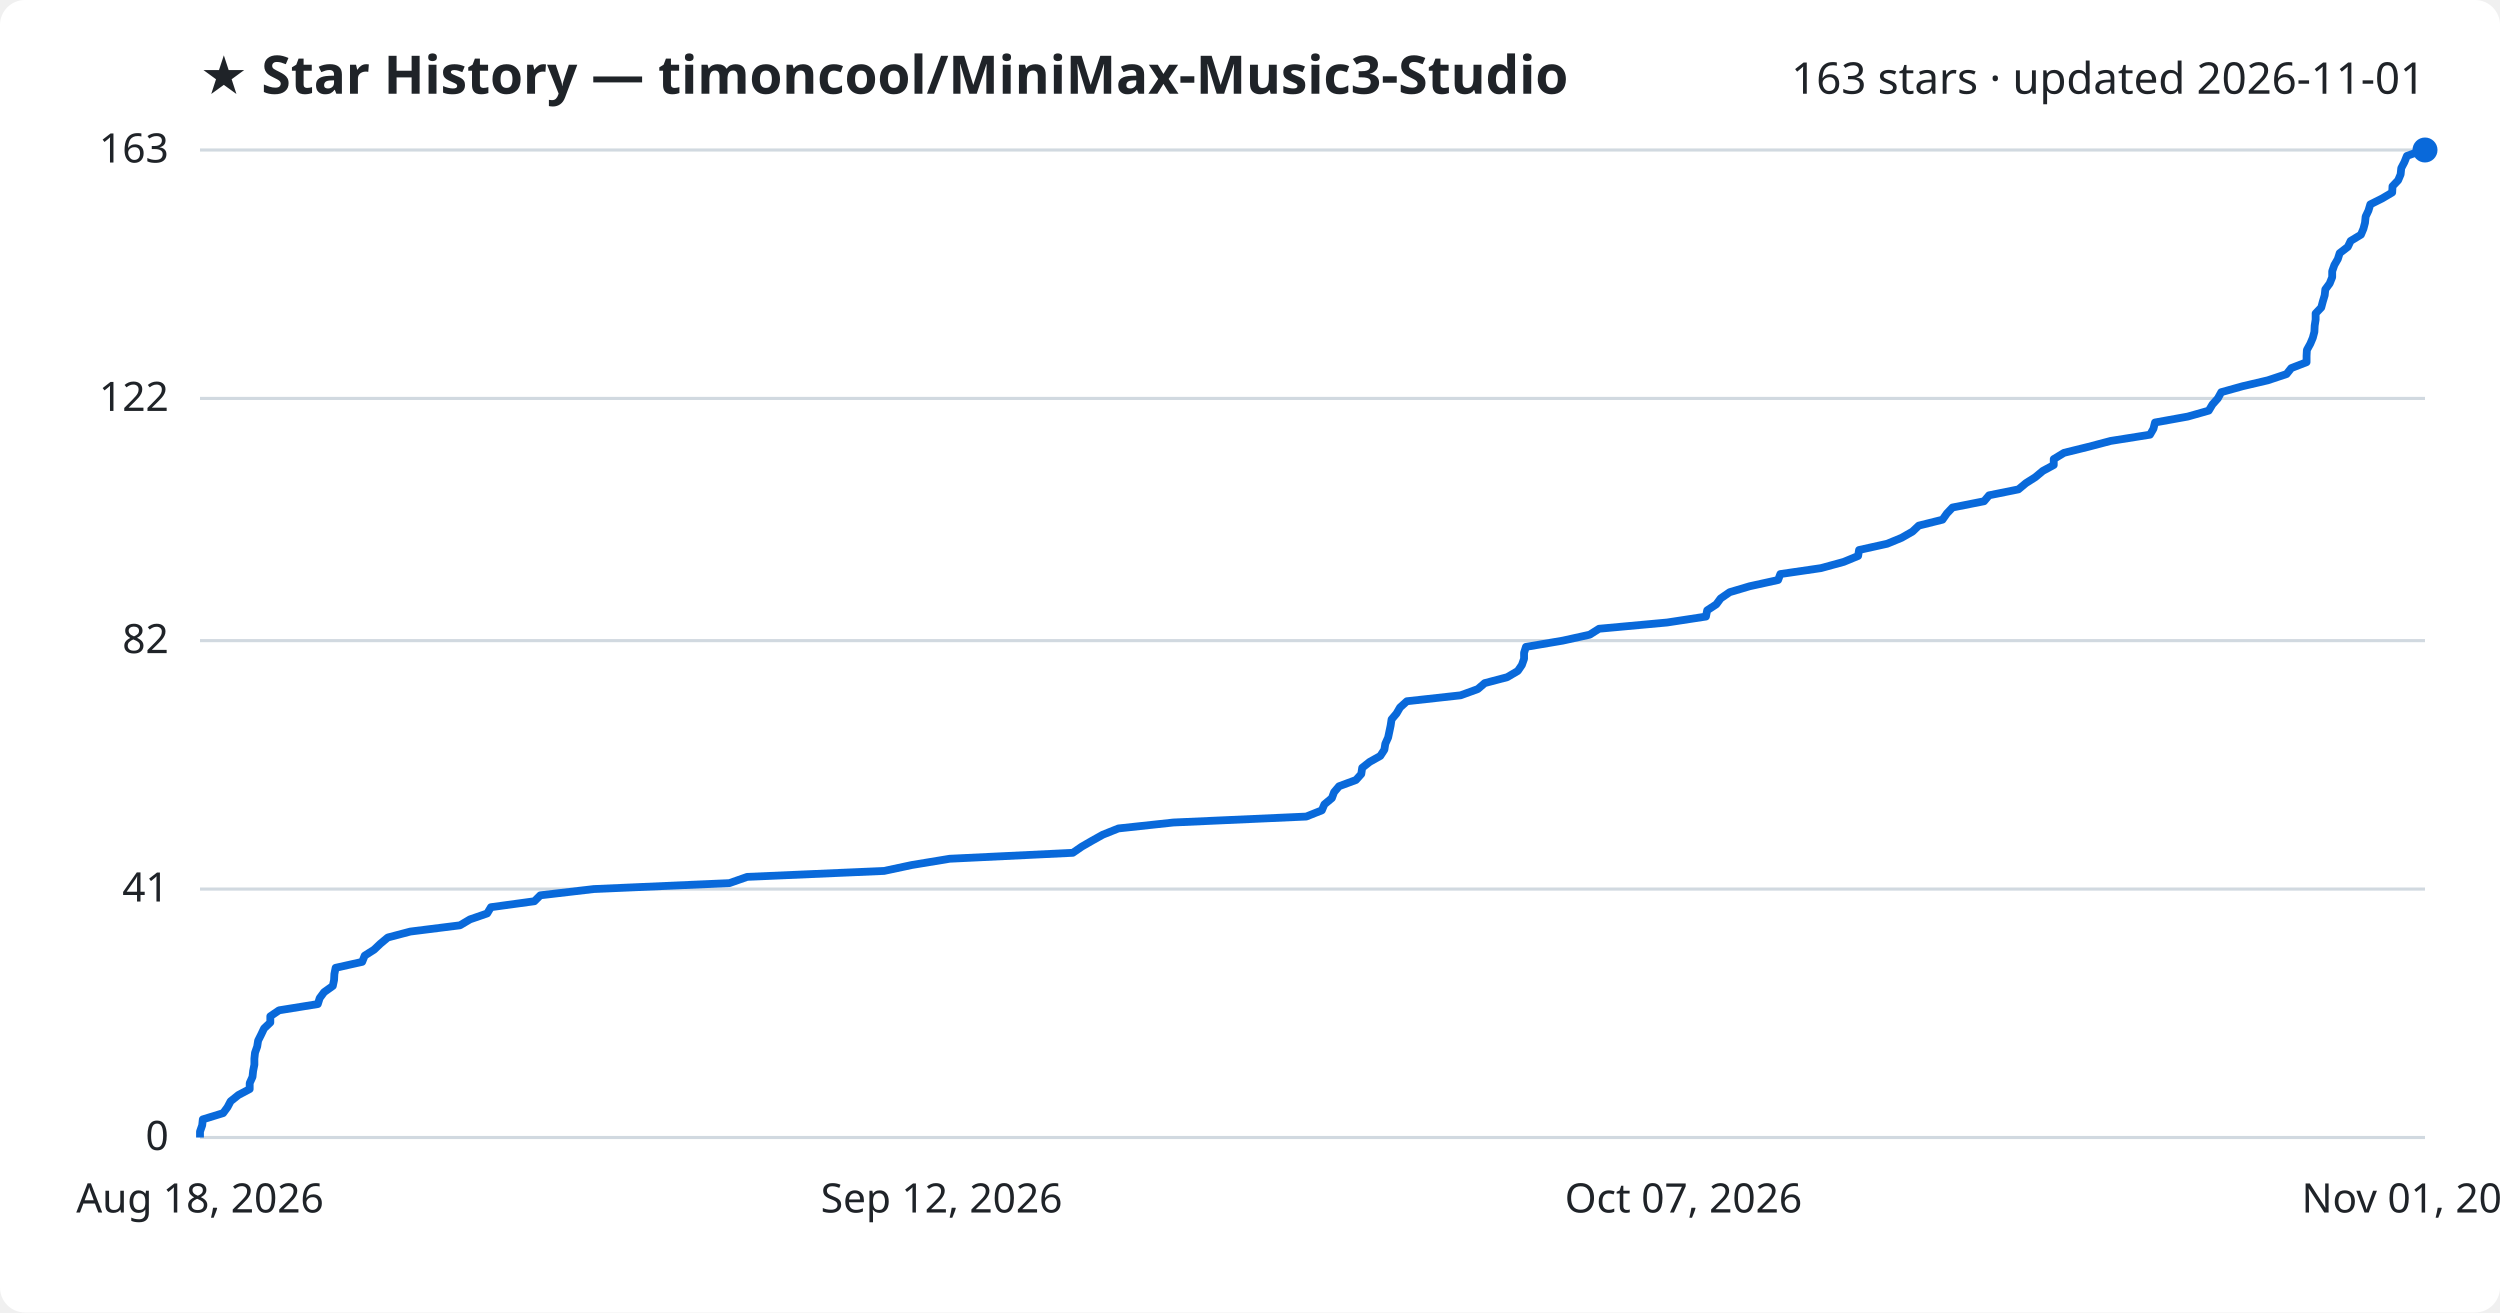
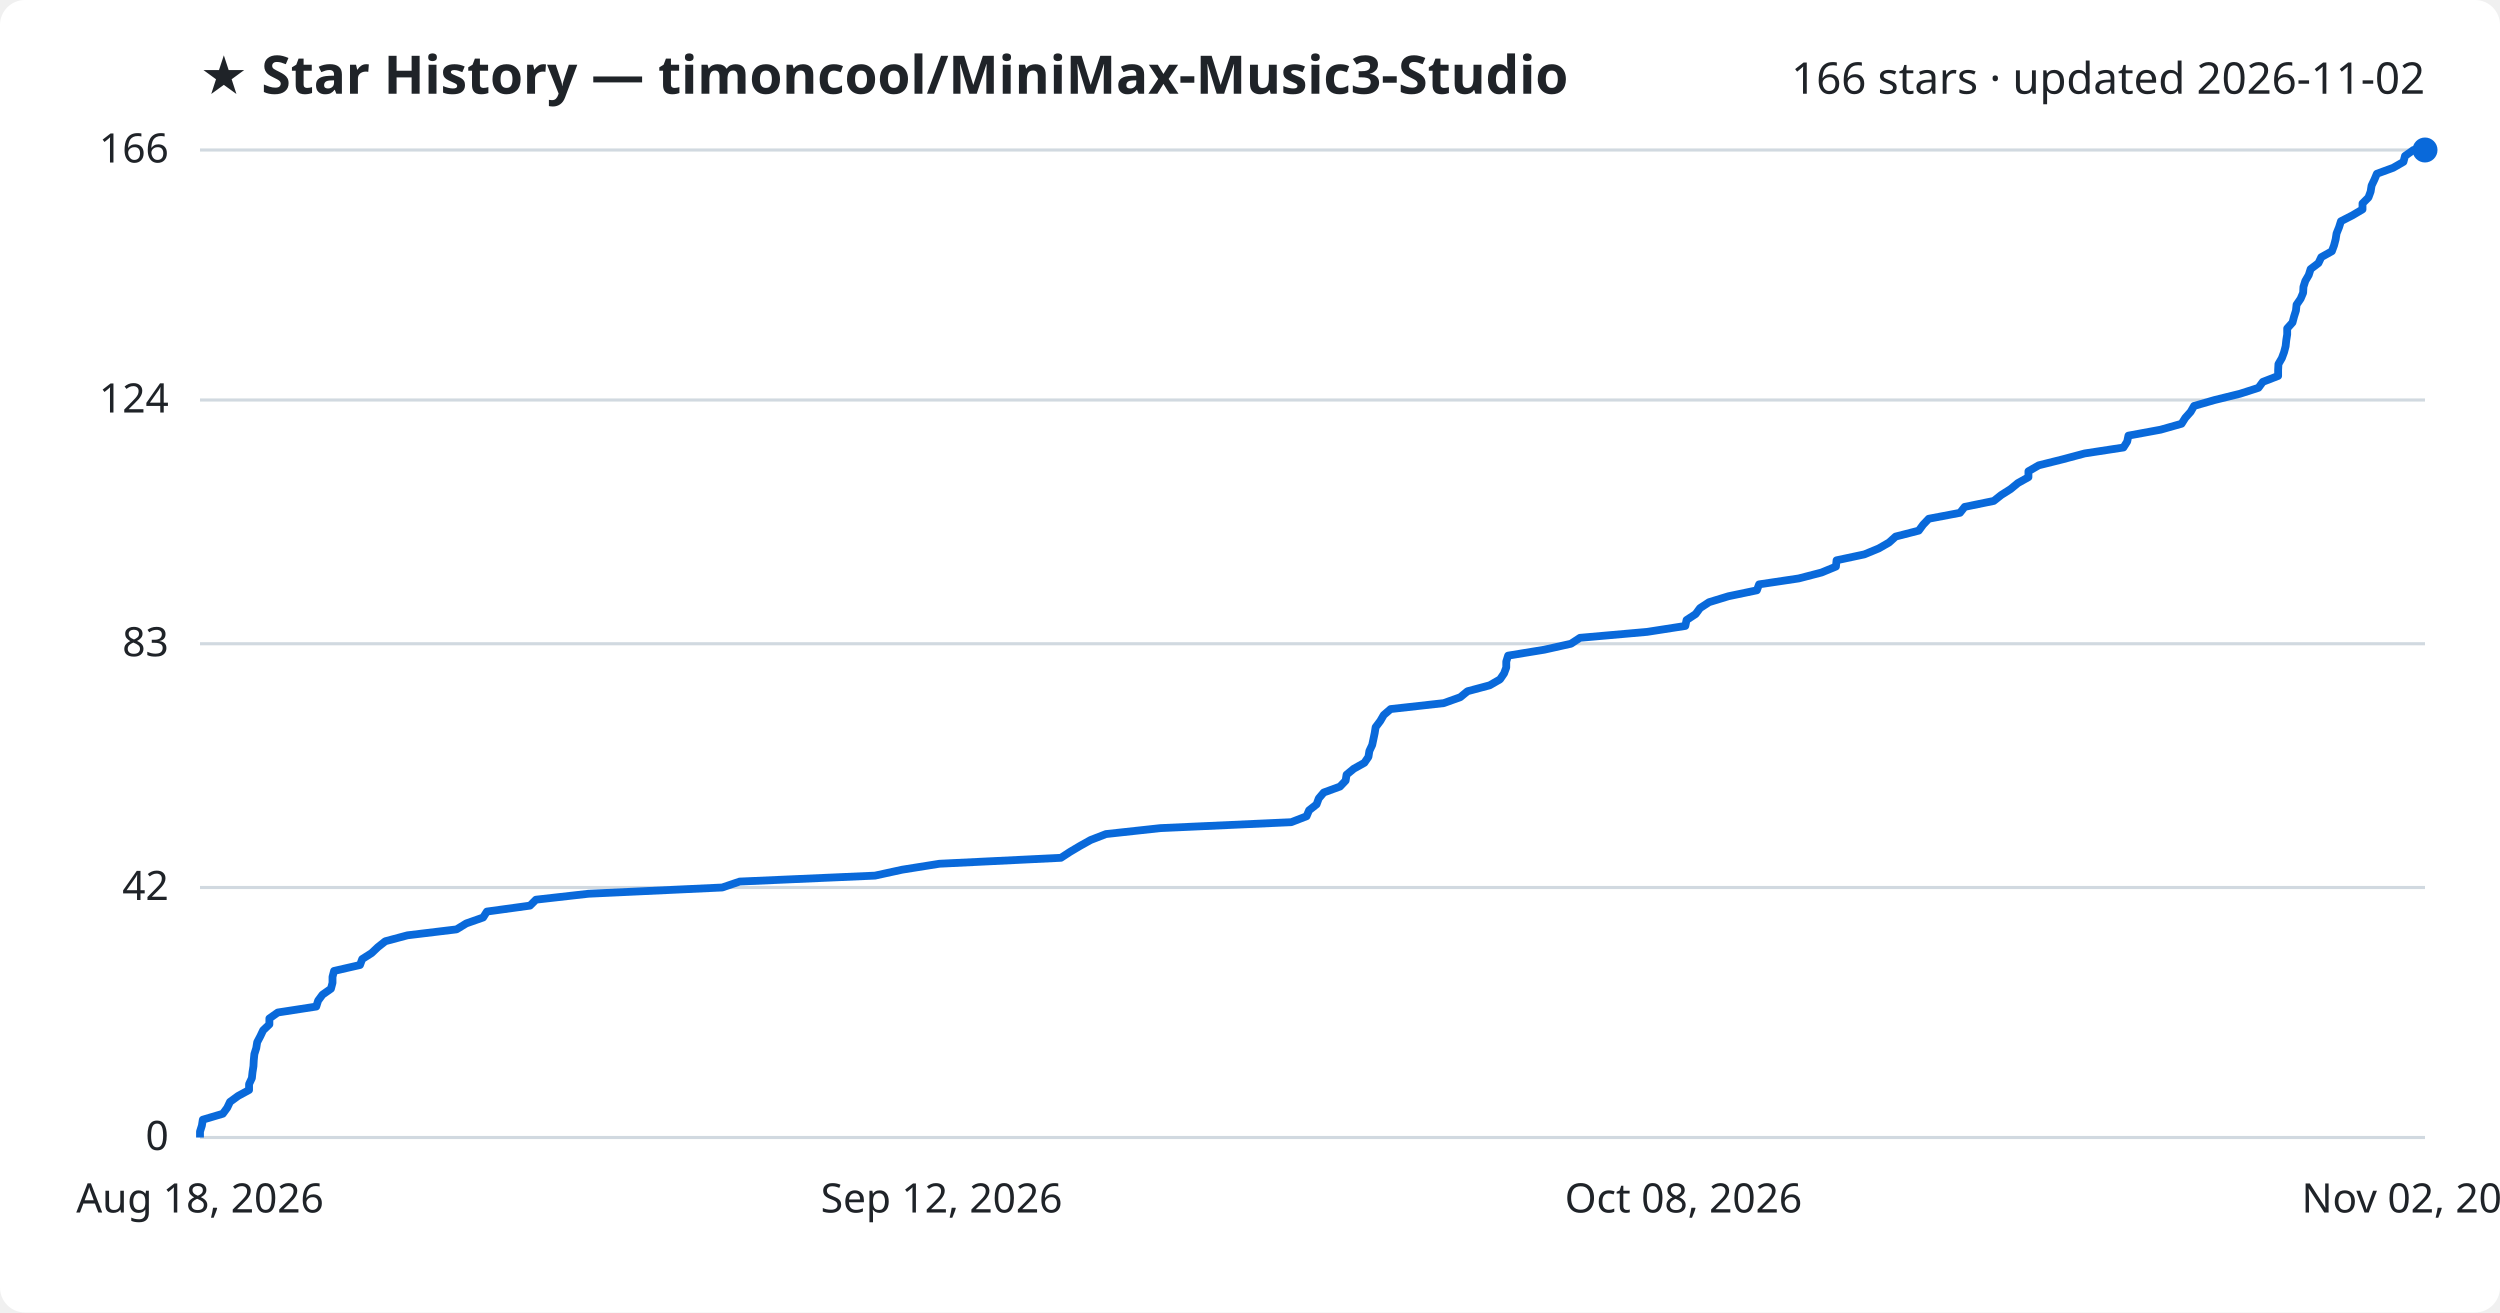
<svg xmlns="http://www.w3.org/2000/svg" viewBox="0 0 800 420" font-family="Segoe UI, sans-serif">
  <rect width="800" height="420" fill="#ffffff" rx="8" />
  <text x="64" y="30" fill="#1f2328" font-size="17" font-weight="700">★ Star History — timoncool/MiniMax-Music3-Studio</text>
-   <text x="776" y="30" fill="#1f2328" font-size="14" text-anchor="end">163 stars · updated 2026-11-01</text>
+   <text x="776" y="30" fill="#1f2328" font-size="14" text-anchor="end">166 stars · updated 2026-11-02</text>
  <line x1="64" y1="364.0" x2="776" y2="364.0" stroke="#d1d9e0" stroke-width="1" />
  <text x="54" y="368.0" fill="#1f2328" font-size="13" text-anchor="end">0</text>
-   <line x1="64" y1="284.5" x2="776" y2="284.5" stroke="#d1d9e0" stroke-width="1" />
-   <text x="54" y="288.5" fill="#1f2328" font-size="13" text-anchor="end">41</text>
-   <line x1="64" y1="205.0" x2="776" y2="205.0" stroke="#d1d9e0" stroke-width="1" />
-   <text x="54" y="209.0" fill="#1f2328" font-size="13" text-anchor="end">82</text>
-   <line x1="64" y1="127.5" x2="776" y2="127.5" stroke="#d1d9e0" stroke-width="1" />
-   <text x="54" y="131.5" fill="#1f2328" font-size="13" text-anchor="end">122</text>
+   <line x1="64" y1="284.0" x2="776" y2="284.0" stroke="#d1d9e0" stroke-width="1" />
+   <text x="54" y="288.0" fill="#1f2328" font-size="13" text-anchor="end">42</text>
+   <line x1="64" y1="206.0" x2="776" y2="206.0" stroke="#d1d9e0" stroke-width="1" />
+   <text x="54" y="210.0" fill="#1f2328" font-size="13" text-anchor="end">83</text>
+   <line x1="64" y1="128.0" x2="776" y2="128.0" stroke="#d1d9e0" stroke-width="1" />
+   <text x="54" y="132.0" fill="#1f2328" font-size="13" text-anchor="end">124</text>
  <line x1="64" y1="48.0" x2="776" y2="48.0" stroke="#d1d9e0" stroke-width="1" />
-   <text x="54" y="52.0" fill="#1f2328" font-size="13" text-anchor="end">163</text>
-   <path d="M64.0,364.0 L64.0,362.1 L64.7,360.1 L64.9,358.2 L71.4,356.2 L72.8,354.3 L73.8,352.4 L76.3,350.4 L79.9,348.5 L79.9,346.6 L80.8,344.6 L81.0,342.7 L81.4,340.7 L81.4,338.8 L81.6,336.9 L82.3,334.9 L82.6,333.0 L83.6,331.0 L84.5,329.1 L86.5,327.2 L86.5,325.2 L89.3,323.3 L101.7,321.3 L102.3,319.4 L103.7,317.5 L106.5,315.5 L106.9,313.6 L107.0,311.7 L107.4,309.7 L115.9,307.8 L116.7,305.8 L119.7,303.9 L121.7,302.0 L124.1,300.0 L131.3,298.1 L147.2,296.1 L150.4,294.2 L155.9,292.3 L157.1,290.3 L171.0,288.4 L172.9,286.5 L190.0,284.5 L233.4,282.6 L239.1,280.6 L282.9,278.7 L291.8,276.8 L303.9,274.8 L343.3,272.9 L346.2,270.9 L349.5,269.0 L352.9,267.1 L357.9,265.1 L375.5,263.2 L418.0,261.3 L423.0,259.3 L423.8,257.4 L426.2,255.4 L426.9,253.5 L428.5,251.6 L433.9,249.6 L435.6,247.7 L435.9,245.7 L438.3,243.8 L441.7,241.9 L443.0,239.9 L443.3,238.0 L444.2,236.0 L444.6,234.1 L445.0,232.2 L445.3,230.2 L446.9,228.3 L448.0,226.4 L450.2,224.4 L467.4,222.5 L472.9,220.5 L475.1,218.6 L482.3,216.7 L485.7,214.7 L487.0,212.8 L487.7,210.8 L487.7,208.9 L488.3,207.0 L500.1,205.0 L508.7,203.1 L511.7,201.2 L533.5,199.2 L545.9,197.3 L546.3,195.3 L549.2,193.4 L550.6,191.5 L553.5,189.5 L559.9,187.6 L569.0,185.6 L569.7,183.7 L582.7,181.8 L590.0,179.8 L594.6,177.9 L594.9,176.0 L603.9,174.0 L608.5,172.1 L612.0,170.1 L614.0,168.2 L621.6,166.3 L623.0,164.3 L624.8,162.4 L634.9,160.4 L636.5,158.5 L645.9,156.6 L648.3,154.6 L651.3,152.7 L653.7,150.7 L657.2,148.8 L657.2,146.9 L660.5,144.9 L668.2,143.0 L675.4,141.1 L688.0,139.1 L689.1,137.2 L689.6,135.2 L700.1,133.3 L706.8,131.4 L708.0,129.4 L709.7,127.5 L710.8,125.5 L717.6,123.6 L725.7,121.7 L731.7,119.7 L733.2,117.8 L738.1,115.9 L738.1,113.9 L738.2,112.0 L739.3,110.0 L740.1,108.1 L740.6,106.2 L740.7,104.2 L741.0,102.3 L741.0,100.3 L742.8,98.4 L743.3,96.5 L743.9,94.5 L744.1,92.6 L745.5,90.7 L746.3,88.7 L746.3,86.8 L747.0,84.8 L748.1,82.9 L748.7,81.0 L751.3,79.0 L752.2,77.1 L755.5,75.1 L756.3,73.2 L756.8,71.3 L757.0,69.3 L757.9,67.4 L758.5,65.4 L762.3,63.5 L765.5,61.6 L765.6,59.6 L767.4,57.7 L768.2,55.8 L768.4,53.8 L769.4,51.9 L770.2,49.9 L775.4,48.0 L776.0,48.0" fill="none" stroke="#0969da" stroke-width="2.5" stroke-linejoin="round" />
+   <text x="54" y="52.0" fill="#1f2328" font-size="13" text-anchor="end">166</text>
+   <path d="M64.0,364.0 L64.0,362.1 L64.6,360.2 L64.9,358.3 L71.3,356.4 L72.7,354.5 L73.6,352.6 L76.2,350.7 L79.7,348.8 L79.7,346.9 L80.6,345.0 L80.8,343.1 L81.1,341.2 L81.2,339.3 L81.4,337.3 L82.0,335.4 L82.3,333.5 L83.3,331.6 L84.2,329.7 L86.2,327.8 L86.2,325.9 L88.9,324.0 L101.2,322.1 L101.8,320.2 L103.2,318.3 L105.9,316.4 L106.4,314.5 L106.4,312.6 L106.9,310.7 L115.2,308.8 L115.9,306.9 L118.9,305.0 L120.9,303.1 L123.3,301.2 L130.4,299.3 L146.1,297.4 L149.2,295.5 L154.6,293.6 L155.8,291.7 L169.6,289.8 L171.5,287.9 L188.3,286.0 L231.1,284.0 L236.7,282.1 L280.0,280.2 L288.7,278.3 L300.6,276.4 L339.5,274.5 L342.4,272.6 L345.6,270.7 L349.0,268.8 L353.9,266.9 L371.3,265.0 L413.2,263.1 L418.1,261.2 L418.9,259.3 L421.3,257.4 L422.0,255.5 L423.6,253.6 L428.8,251.7 L430.6,249.8 L430.9,247.9 L433.2,246.0 L436.6,244.1 L437.9,242.2 L438.2,240.3 L439.1,238.4 L439.5,236.5 L439.9,234.6 L440.2,232.7 L441.7,230.7 L442.8,228.8 L445.0,226.9 L462.0,225.0 L467.3,223.1 L469.6,221.2 L476.7,219.3 L480.0,217.4 L481.3,215.5 L482.0,213.6 L482.0,211.7 L482.6,209.8 L494.2,207.9 L502.7,206.0 L505.6,204.1 L527.1,202.2 L539.3,200.3 L539.7,198.4 L542.6,196.5 L544.0,194.6 L546.9,192.7 L553.1,190.8 L562.2,188.9 L562.9,187.0 L575.6,185.1 L582.9,183.2 L587.5,181.3 L587.7,179.3 L596.6,177.4 L601.2,175.5 L604.5,173.6 L606.6,171.7 L614.0,169.8 L615.4,167.9 L617.2,166.0 L627.2,164.1 L628.7,162.2 L638.0,160.3 L640.4,158.4 L643.4,156.5 L645.7,154.6 L649.1,152.7 L649.1,150.8 L652.4,148.9 L660.0,147.0 L667.1,145.1 L679.5,143.2 L680.7,141.3 L681.1,139.4 L691.4,137.5 L698.1,135.6 L699.3,133.7 L701.0,131.8 L702.1,129.9 L708.7,128.0 L716.8,126.0 L722.7,124.1 L724.1,122.2 L729.0,120.3 L729.0,118.4 L729.1,116.5 L730.2,114.6 L730.9,112.7 L731.4,110.8 L731.6,108.9 L731.9,107.0 L731.9,105.1 L733.6,103.2 L734.1,101.3 L734.7,99.4 L734.9,97.5 L736.2,95.6 L737.0,93.7 L737.1,91.8 L737.7,89.9 L738.8,88.0 L739.4,86.1 L741.9,84.2 L742.8,82.3 L746.2,80.4 L746.9,78.5 L747.4,76.6 L747.7,74.7 L748.5,72.7 L749.1,70.8 L752.8,68.9 L756.0,67.0 L756.0,65.1 L757.9,63.2 L758.6,61.3 L758.9,59.4 L759.8,57.5 L760.6,55.6 L765.8,53.7 L769.1,51.8 L769.6,49.9 L772.3,48.0 L776.0,48.0" fill="none" stroke="#0969da" stroke-width="2.5" stroke-linejoin="round" />
  <circle cx="776.0" cy="48.0" r="4" fill="#0969da" />
  <text x="64.0" y="388" fill="#1f2328" font-size="13" text-anchor="middle">Aug 18, 2026</text>
  <text x="301.3" y="388" fill="#1f2328" font-size="13" text-anchor="middle">Sep 12, 2026</text>
-   <text x="538.7" y="388" fill="#1f2328" font-size="13" text-anchor="middle">Oct 07, 2026</text>
-   <text x="776.0" y="388" fill="#1f2328" font-size="13" text-anchor="middle">Nov 01, 2026</text>
+   <text x="538.7" y="388" fill="#1f2328" font-size="13" text-anchor="middle">Oct 08, 2026</text>
+   <text x="776.0" y="388" fill="#1f2328" font-size="13" text-anchor="middle">Nov 02, 2026</text>
</svg>
